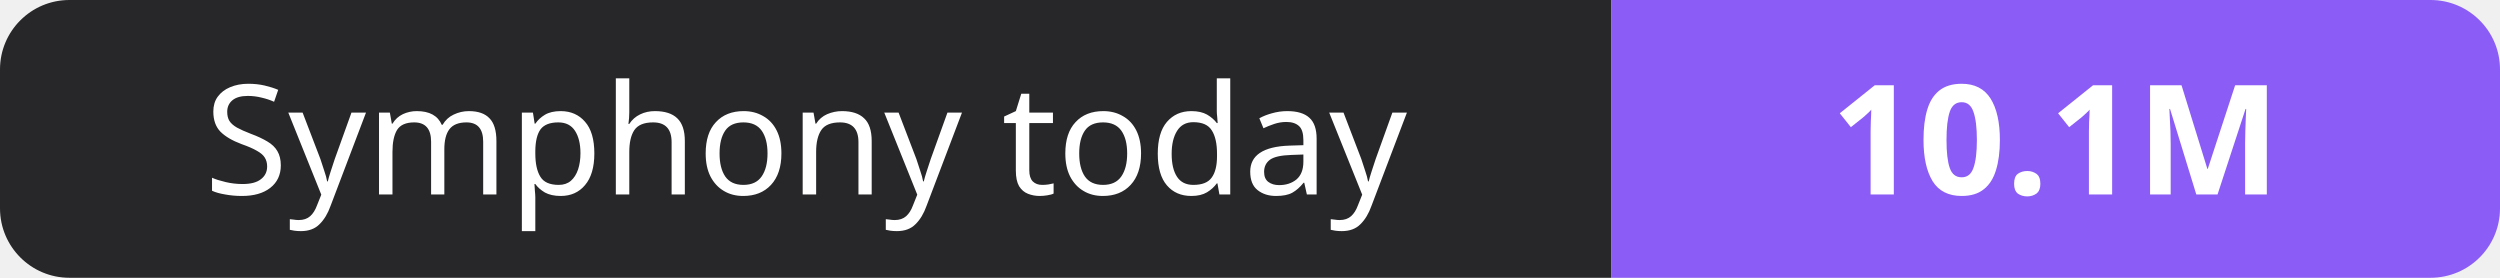
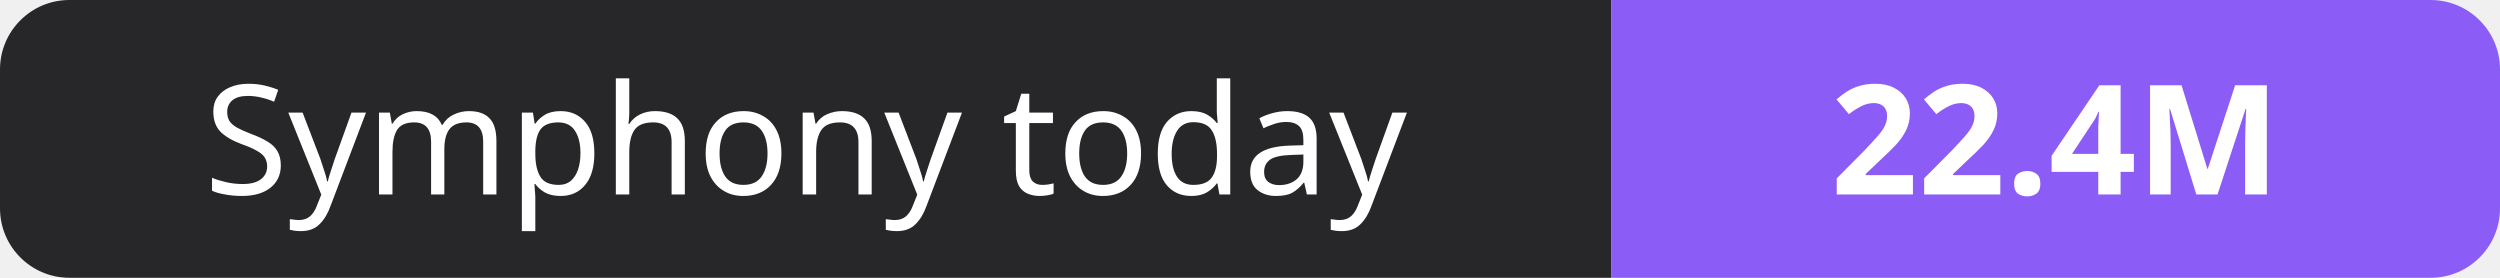
- <svg xmlns="http://www.w3.org/2000/svg" width="180" height="20" role="img" aria-label="Symphony today: 10.1M">
+ <svg xmlns="http://www.w3.org/2000/svg" width="180" height="20" role="img" aria-label="Symphony today: 22.4M">
  <clipPath id="r">
    <rect width="180" height="20" rx="5" fill="#fff" />
  </clipPath>
  <g clip-path="url(#r)">
    <rect width="116" height="20" fill="#27272a" />
    <rect x="116" width="64" height="20" fill="#8b5cf6" />
  </g>
  <g fill="#fff" text-anchor="middle" font-family="Verdana,Geneva,sans-serif" font-size="11">
    <text x="58.0" y="14">Symphony today</text>
-     <text x="148.0" y="14" font-weight="700">10.1M</text>
+     <text x="148.0" y="14" font-weight="700">22.4M</text>
  </g>
</svg>
